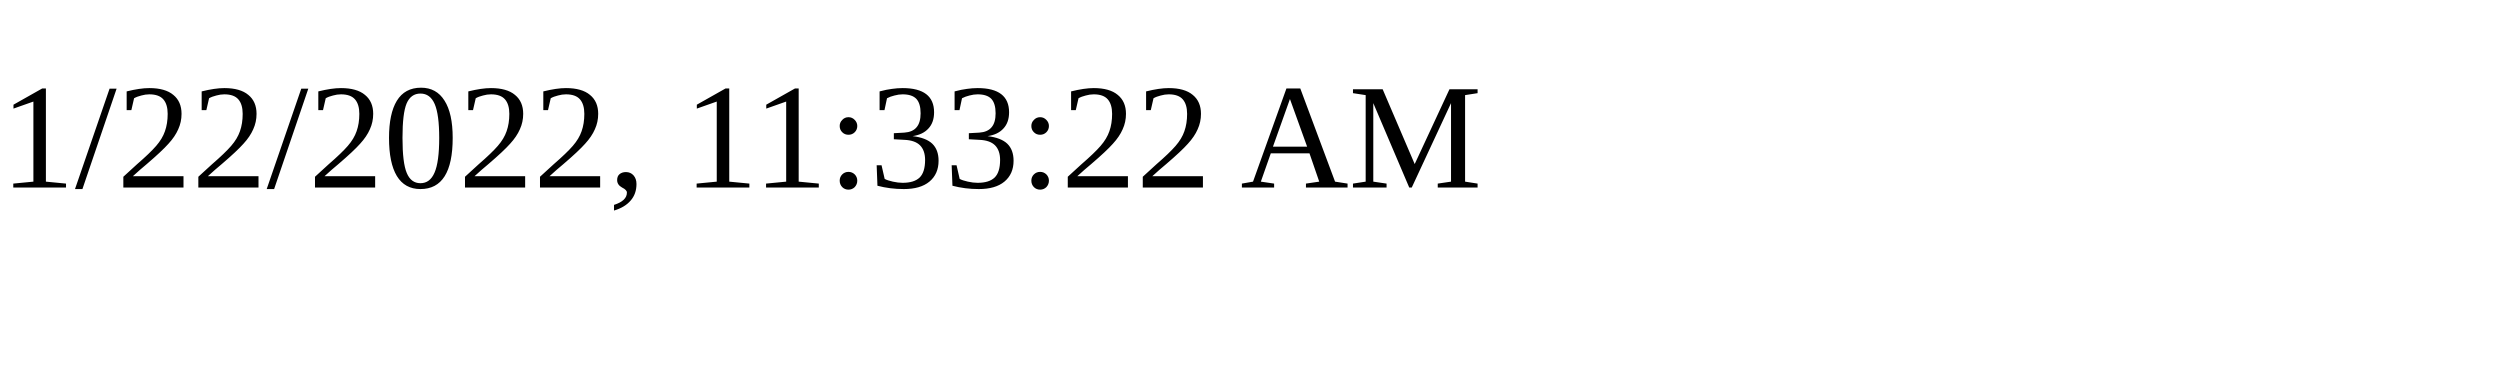
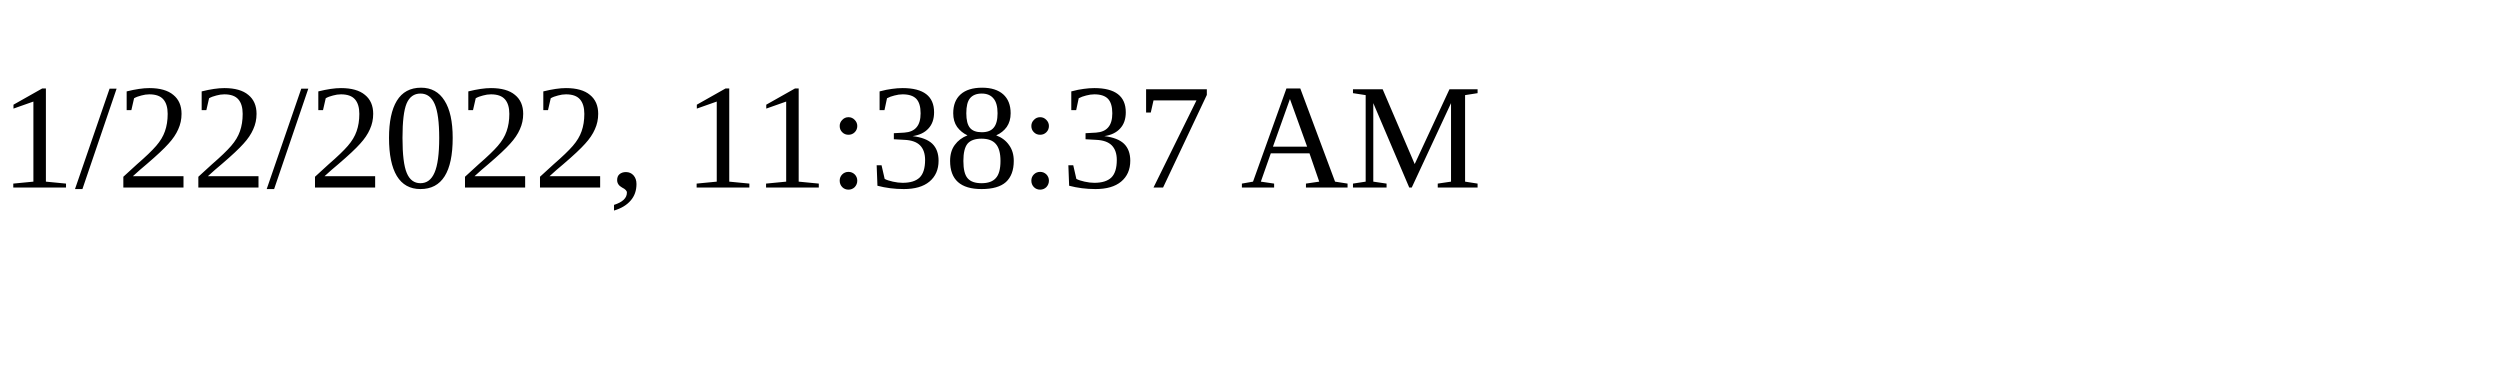
<svg xmlns="http://www.w3.org/2000/svg" height="30" width="200">
-   <text x="0" y="15">1/22/2022, 11:33:22 AM</text>
+   <text x="0" y="15">1/22/2022, 11:38:37 AM</text>
</svg>
